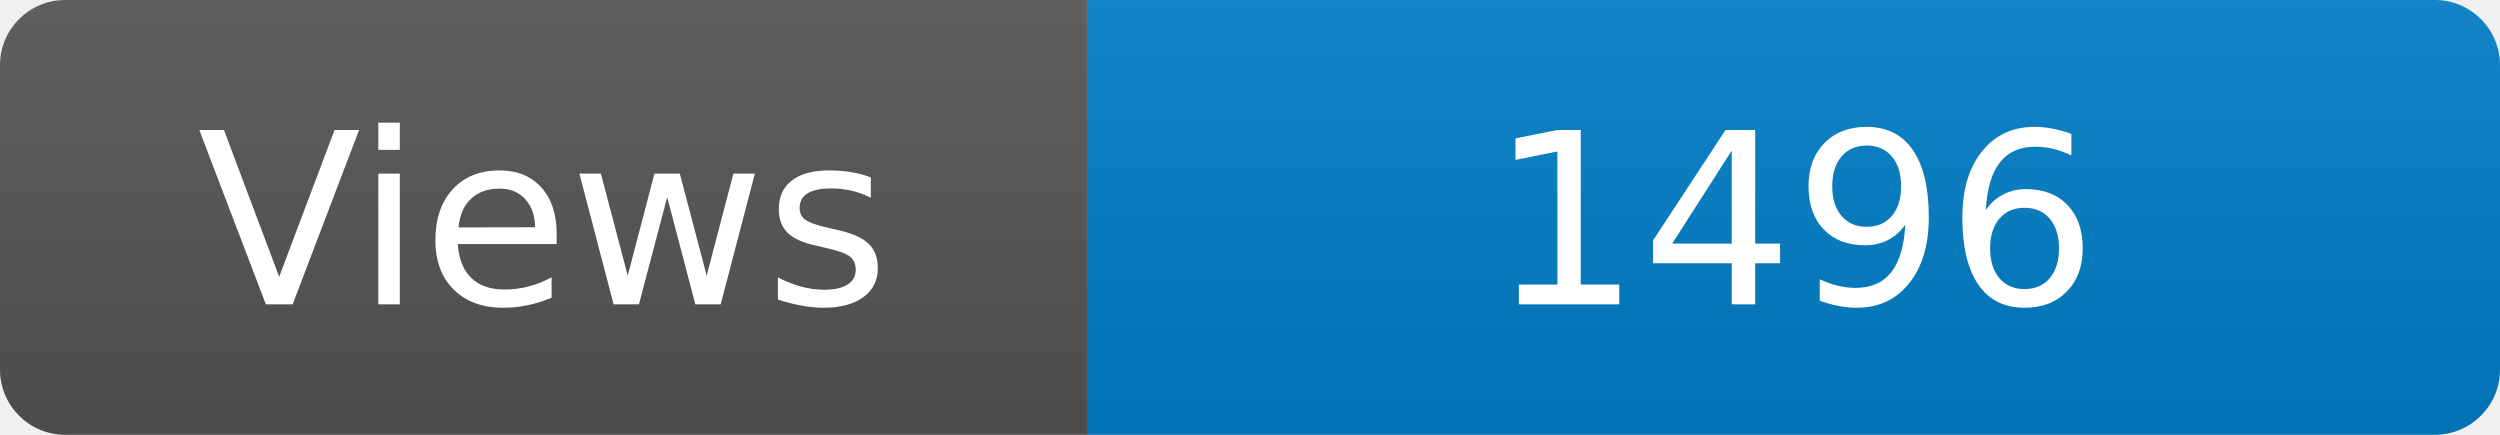
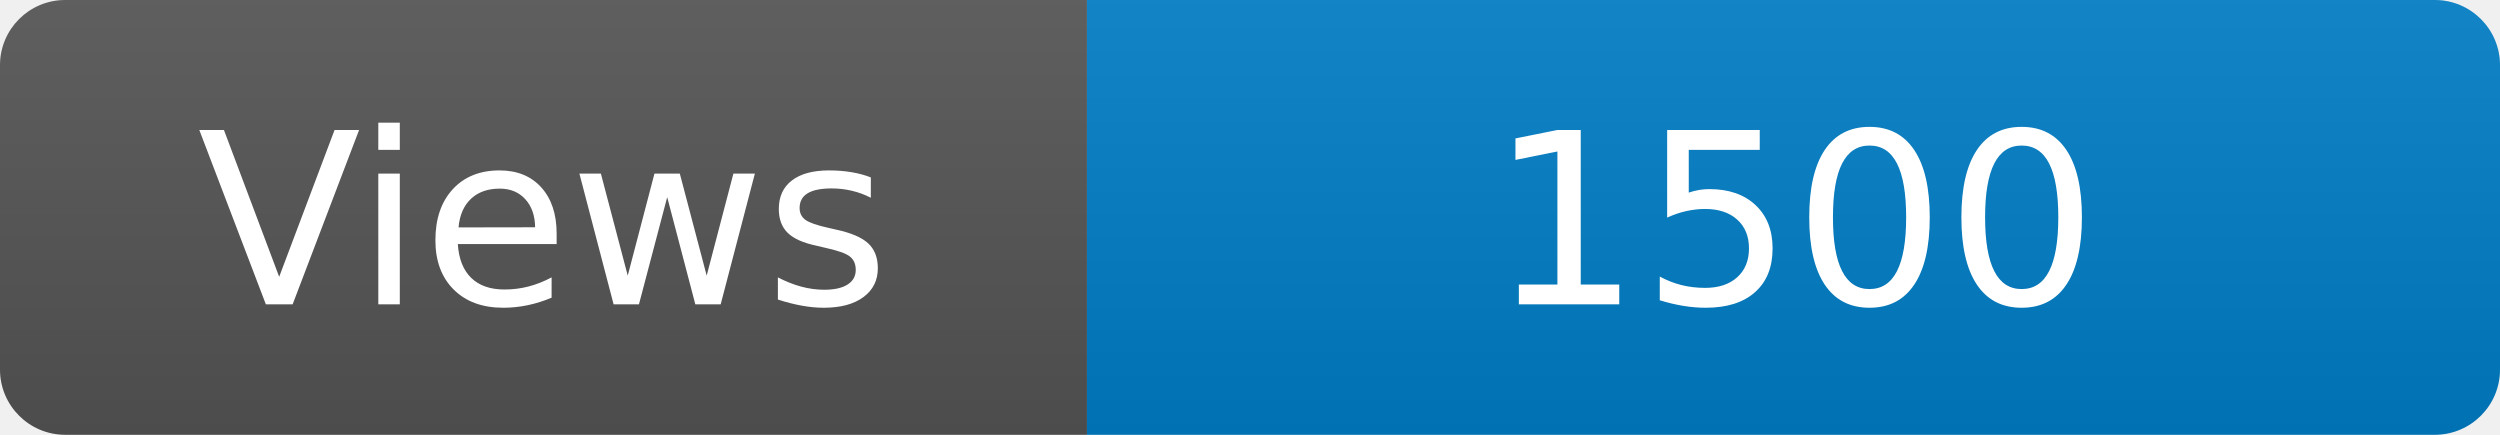
<svg xmlns="http://www.w3.org/2000/svg" width="115" height="20" role="img" aria-label="Maintained?: yes">
  <linearGradient id="s" x2="0" y2="100%">
    <stop offset="0" stop-color="#bbb" stop-opacity=".1" />
    <stop offset="1" stop-opacity=".1" />
  </linearGradient>
  <clipPath id="r">
    <rect width="115" height="20" rx="3" fill="#fff" />
  </clipPath>
  <g clip-path="url(#r)">
    <rect width="50" height="20" fill="#555" />
    <rect x="50" width="160" height="20" fill="#007ec6" />
    <rect width="115" height="20" fill="url(#s)" />
  </g>
  <g fill="#fff" text-anchor="middle" font-family="Verdana,Geneva,DejaVu Sans,sans-serif" font-size="110">
    <text x="250" y="140" transform="scale(.1)" fill="#fff">Views</text>
-     <text x="825" y="140" transform="scale(.1)" fill="#fff">1496</text>
+     <text x="825" y="140" transform="scale(.1)" fill="#fff">1500</text>
  </g>
</svg>
